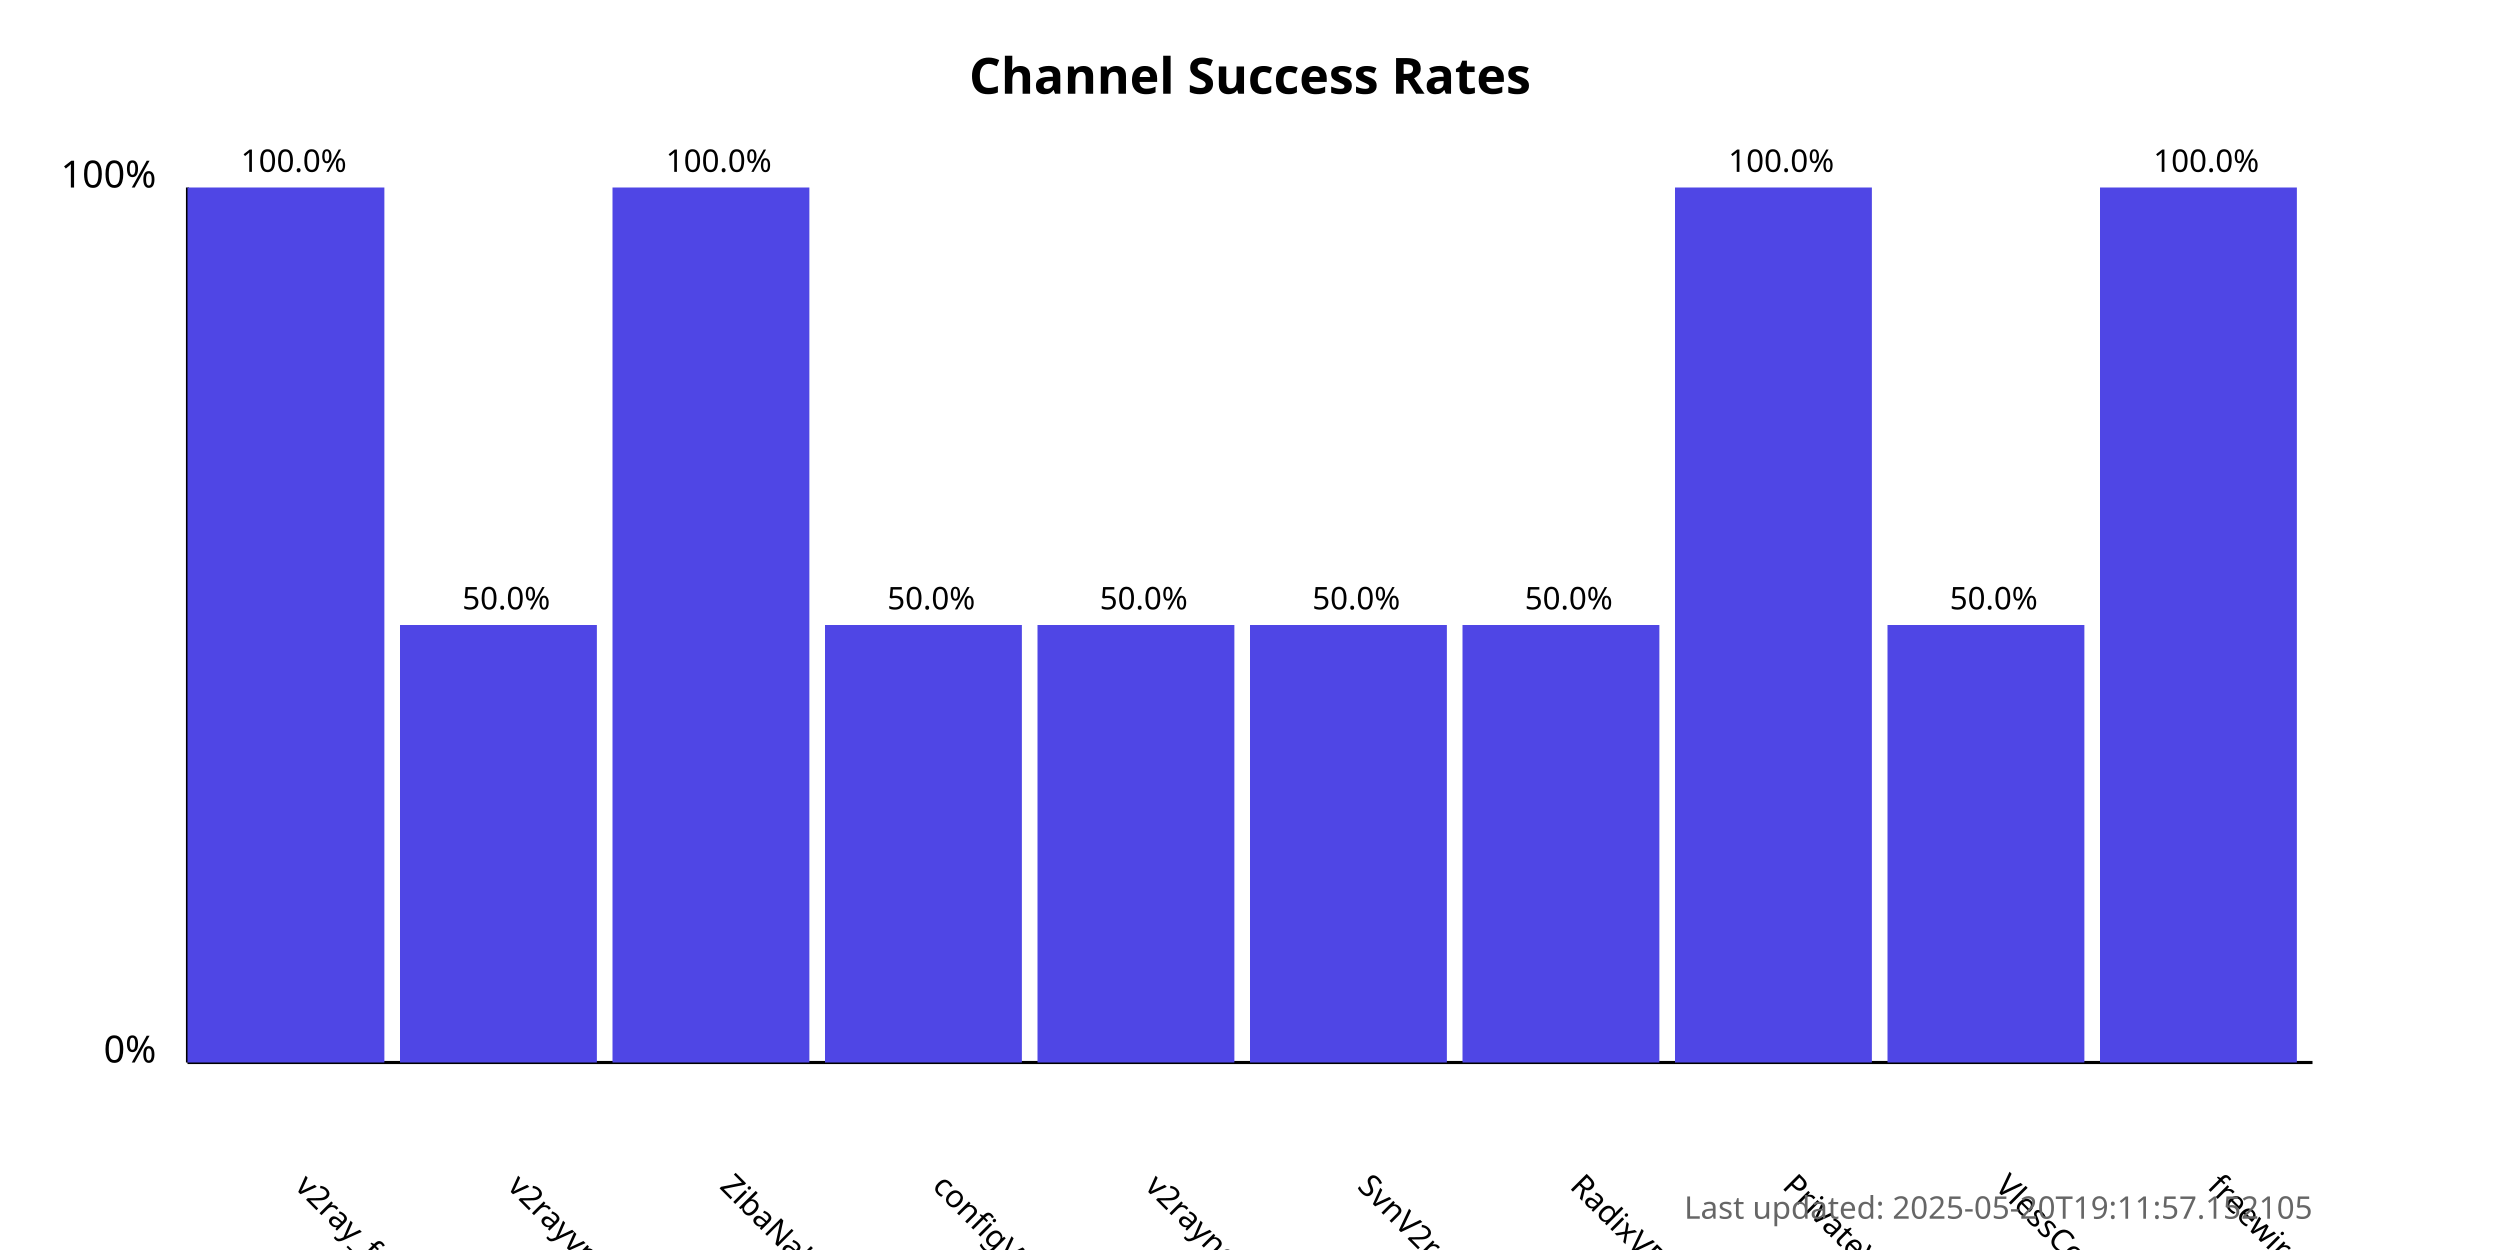
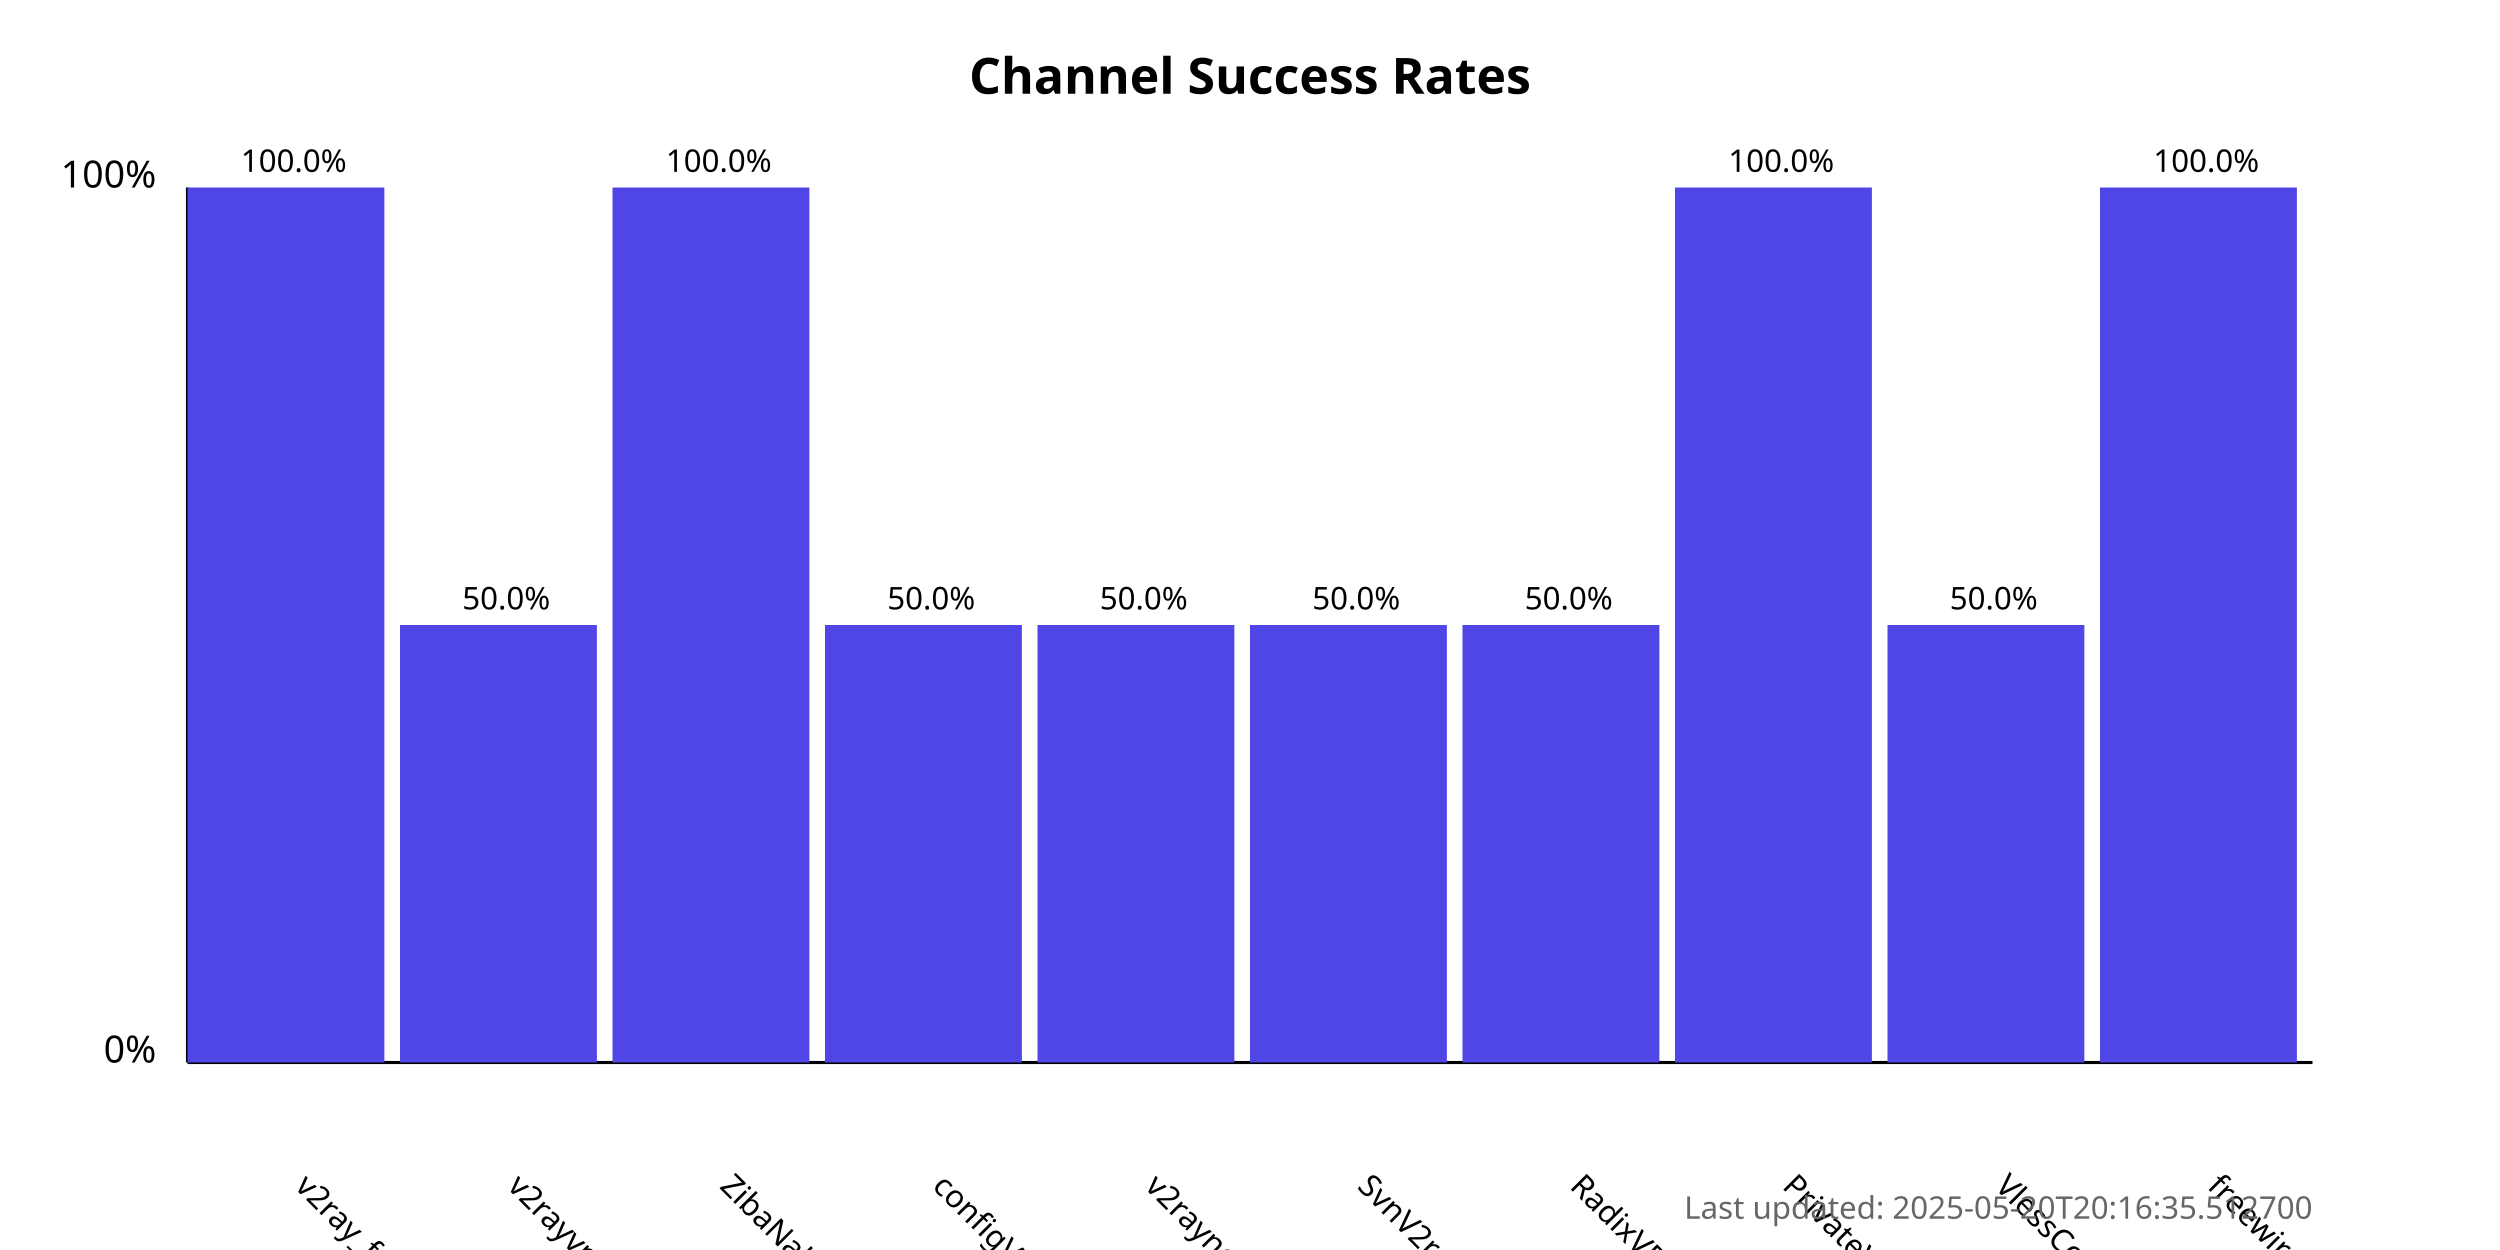
<svg xmlns="http://www.w3.org/2000/svg" width="800" height="400">
  <style>
            .chart-title { font: bold 16px sans-serif; }
            .axis-label { font: 12px sans-serif; }
            .tick-label { font: 10px sans-serif; }
            .bar { fill: #4f46e5; }
            .bar:hover { fill: #6366f1; }
            .timestamp { font: 10px sans-serif; fill: #666; }
        </style>
  <text x="400.0" y="30" text-anchor="middle" class="chart-title">
            Channel Success Rates
        </text>
  <line x1="60" y1="340" x2="60" y2="60" stroke="black" stroke-width="1" />
  <line x1="60" y1="340" x2="740" y2="340" stroke="black" stroke-width="1" />
  <text x="50" y="340" text-anchor="end" class="axis-label">0%</text>
  <text x="50" y="60" text-anchor="end" class="axis-label">100%</text>
  <g>
    <rect x="60" y="60.0" width="63.0" height="280.0" class="bar" />
    <text x="94.0" y="380" transform="rotate(45, 94.0, 380)" text-anchor="start" class="tick-label">
                v2ray_free_conf
            </text>
    <text x="94.0" y="55.0" text-anchor="middle" class="tick-label">
                100.0%
            </text>
  </g>
  <g>
    <rect x="128.0" y="200.0" width="63.0" height="140.0" class="bar" />
    <text x="162.0" y="380" transform="rotate(45, 162.0, 380)" text-anchor="start" class="tick-label">
                v2rayvpno
            </text>
    <text x="162.0" y="195.0" text-anchor="middle" class="tick-label">
                50.0%
            </text>
  </g>
  <g>
    <rect x="196.0" y="60.0" width="63.0" height="280.0" class="bar" />
    <text x="230.0" y="380" transform="rotate(45, 230.0, 380)" text-anchor="start" class="tick-label">
                ZibaNabz
            </text>
    <text x="230.0" y="55.0" text-anchor="middle" class="tick-label">
                100.0%
            </text>
  </g>
  <g>
    <rect x="264.0" y="200.0" width="63.0" height="140.0" class="bar" />
    <text x="298.0" y="380" transform="rotate(45, 298.0, 380)" text-anchor="start" class="tick-label">
                configV2rayForFree
            </text>
    <text x="298.0" y="195.0" text-anchor="middle" class="tick-label">
                50.0%
            </text>
  </g>
  <g>
    <rect x="332.0" y="200.0" width="63.0" height="140.0" class="bar" />
    <text x="366.0" y="380" transform="rotate(45, 366.0, 380)" text-anchor="start" class="tick-label">
                v2rayngvpn
            </text>
    <text x="366.0" y="195.0" text-anchor="middle" class="tick-label">
                50.0%
            </text>
  </g>
  <g>
    <rect x="400.0" y="200.0" width="63.0" height="140.0" class="bar" />
    <text x="434.0" y="380" transform="rotate(45, 434.0, 380)" text-anchor="start" class="tick-label">
                SvnV2ray
            </text>
    <text x="434.0" y="195.0" text-anchor="middle" class="tick-label">
                50.0%
            </text>
  </g>
  <g>
    <rect x="468.0" y="200.0" width="63.0" height="140.0" class="bar" />
    <text x="502.0" y="380" transform="rotate(45, 502.0, 380)" text-anchor="start" class="tick-label">
                RadixVPN
            </text>
    <text x="502.0" y="195.0" text-anchor="middle" class="tick-label">
                50.0%
            </text>
  </g>
  <g>
    <rect x="536.0" y="60.0" width="63.0" height="280.0" class="bar" />
    <text x="570.0" y="380" transform="rotate(45, 570.0, 380)" text-anchor="start" class="tick-label">
                PrivateVPNs
            </text>
    <text x="570.0" y="55.0" text-anchor="middle" class="tick-label">
                100.0%
            </text>
  </g>
  <g>
    <rect x="604.0" y="200.0" width="63.0" height="140.0" class="bar" />
    <text x="638.0" y="380" transform="rotate(45, 638.0, 380)" text-anchor="start" class="tick-label">
                VlessConfig
            </text>
    <text x="638.0" y="195.0" text-anchor="middle" class="tick-label">
                50.0%
            </text>
  </g>
  <g>
    <rect x="672.0" y="60.0" width="63.0" height="280.0" class="bar" />
    <text x="706.0" y="380" transform="rotate(45, 706.0, 380)" text-anchor="start" class="tick-label">
                freewireguard
            </text>
    <text x="706.0" y="55.0" text-anchor="middle" class="tick-label">
                100.0%
            </text>
  </g>
  <text x="740" y="390" text-anchor="end" class="timestamp">
-             Last updated: 2025-05-20T19:11:57.152105
+             Last updated: 2025-05-20T20:16:35.512700
        </text>
</svg>
